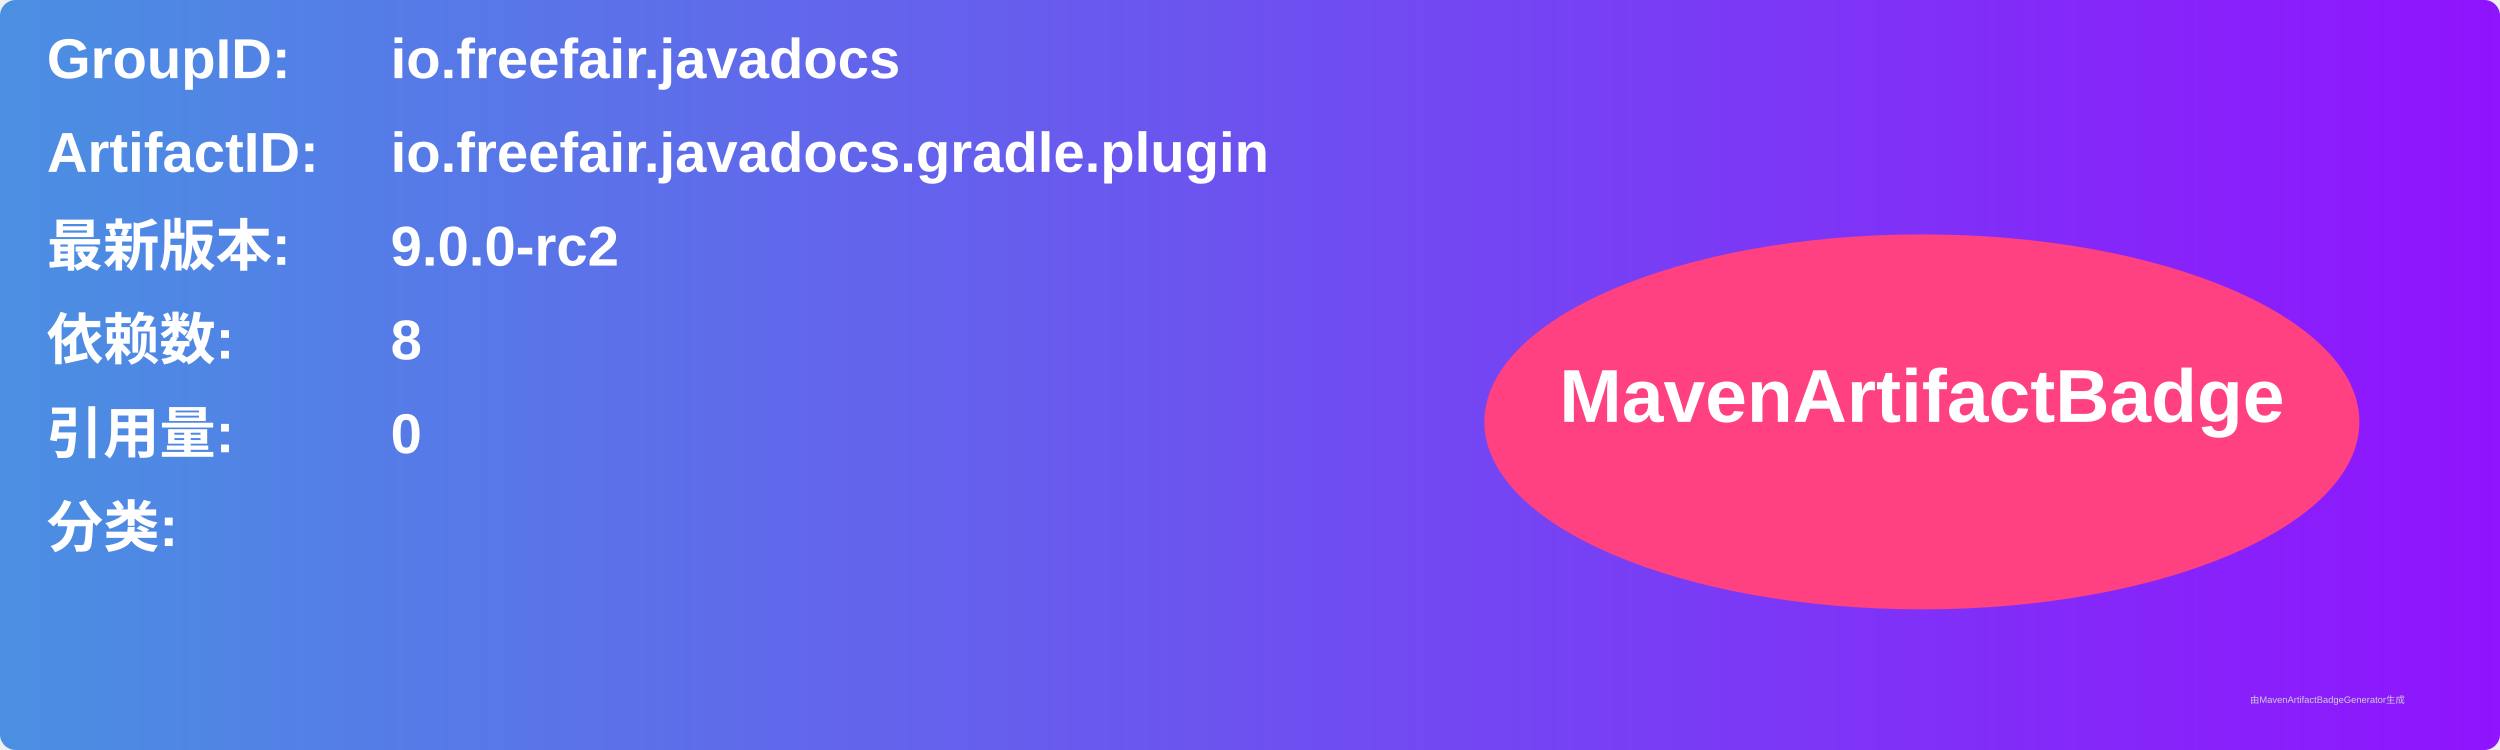
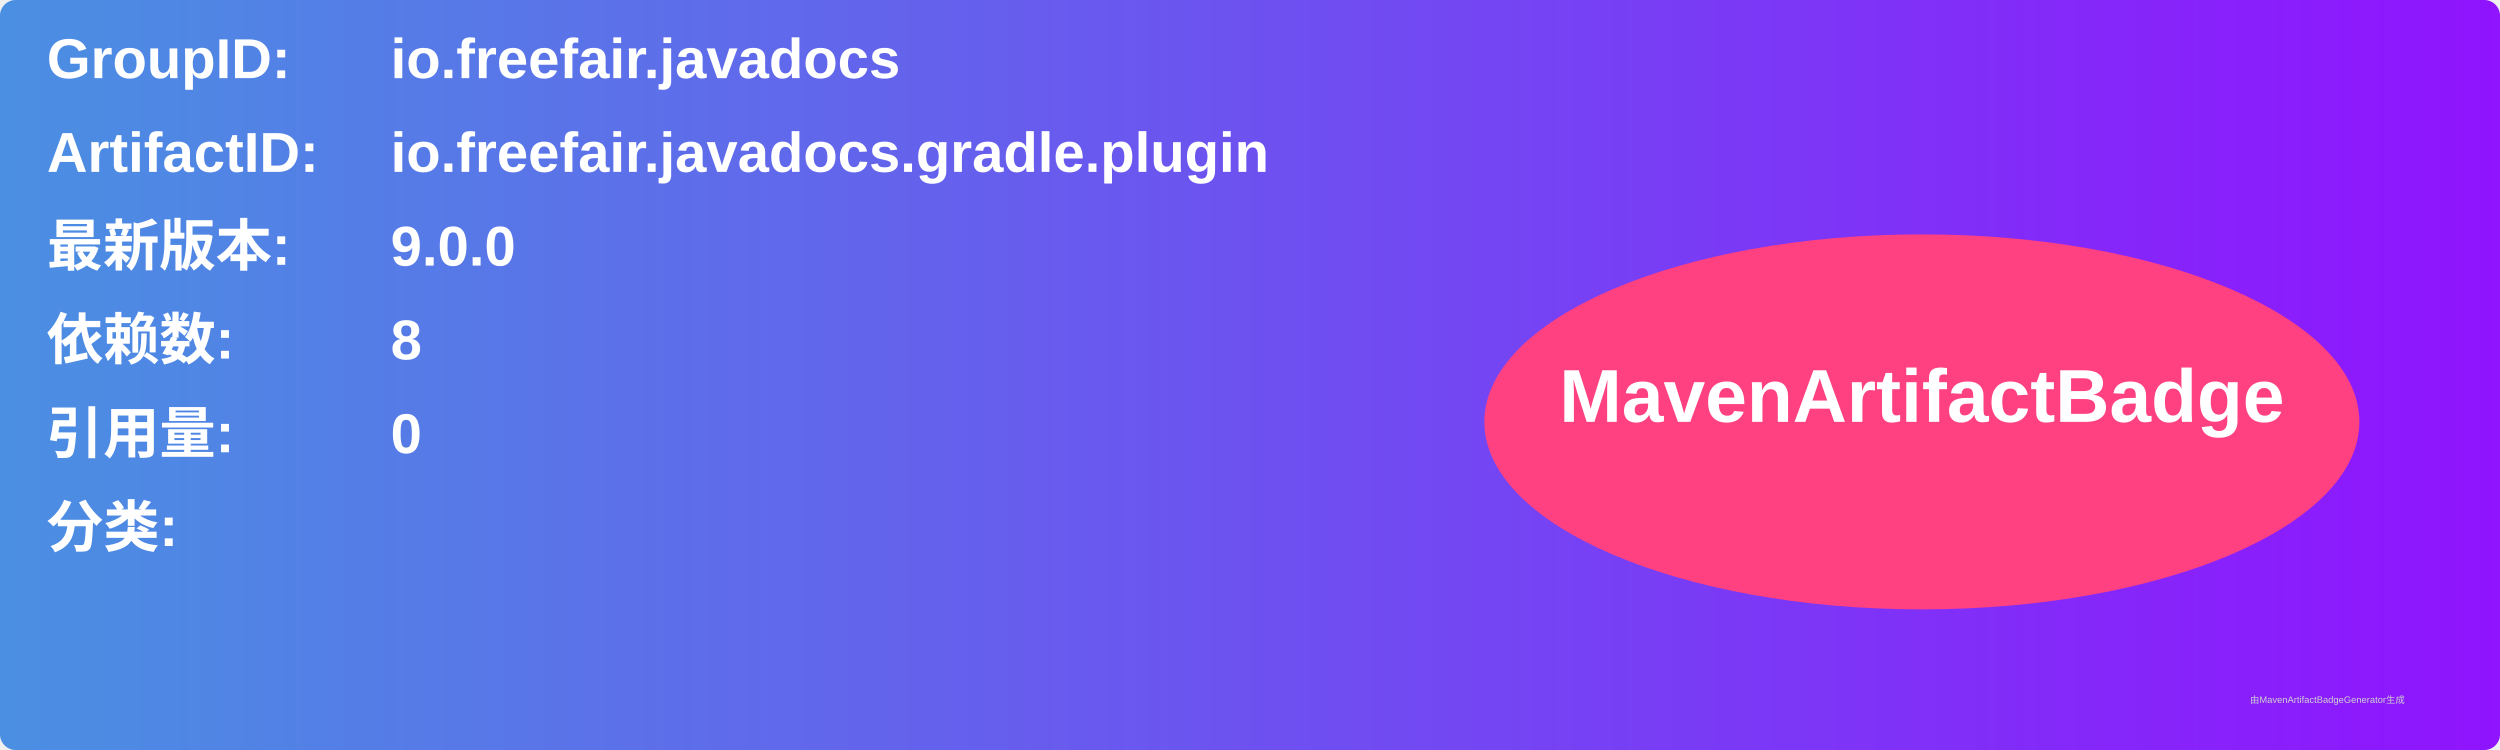
<svg xmlns="http://www.w3.org/2000/svg" width="800" height="240" viewBox="0 0 800 240">
  <linearGradient id="grad" x1="0%" y1="0%" x2="100%" y2="0%">
    <stop offset="0%" stop-color="#4a90e2" />
    <stop offset="100%" stop-color="#9013fe" />
  </linearGradient>
  <rect width="100%" height="100%" rx="5" ry="5" fill="url(#grad)" />
  <g transform="translate(15, 15)">
    <text x="0" y="10" font-family="Arial" font-size="18" fill="white" font-weight="bold" width="260">GroupID:</text>
    <text x="110" y="10" font-family="Arial" font-size="18" fill="white" font-weight="bold" width="460">io.freefair.javadocs</text>
    <text x="0" y="40" font-family="Arial" font-size="18" fill="white" font-weight="bold" width="260">ArtifactID:</text>
    <text x="110" y="40" font-family="Arial" font-size="18" fill="white" font-weight="bold" width="460">io.freefair.javadocs.gradle.plugin</text>
    <text x="0" y="70" font-family="Arial" font-size="18" fill="white" font-weight="bold">最新版本:</text>
    <text x="110" y="70" font-family="Arial" font-size="18" fill="white" font-weight="bold">
-       <tspan font-weight="bold">9.0.0-rc2</tspan>
+       <tspan font-weight="bold">9.0.0</tspan>
    </text>
    <text x="0" y="100" font-family="Arial" font-size="18" fill="white" font-weight="bold">依赖数: </text>
    <text x="110" y="100" font-family="Arial" font-size="18" fill="white">
      <tspan font-weight="bold">8</tspan>
    </text>
    <text x="0" y="130" font-family="Arial" font-size="18" fill="white" font-weight="bold">引用量: </text>
    <text x="110" y="130" font-family="Arial" font-size="18" fill="white">
      <tspan font-weight="bold">0</tspan>
    </text>
    <text x="0" y="160" font-family="Arial" font-size="18" fill="white" font-weight="bold">分类:</text>
    <text x="10" y="190" font-family="Arial" font-size="10" fill="white">
      <tspan font-weight="bold" />
    </text>
    <ellipse cx="600" cy="120" rx="140" ry="60" fill="#ff4081" />
    <text x="600" y="120" text-anchor="middle" font-family="Arial" font-size="24" fill="white" font-weight="bold">MavenArtifactBadge</text>
  </g>
  <text x="720" y="225" font-family="Arial" font-size="3" fill="#d0d0d0">由MavenArtifactBadgeGenerator生成</text>
</svg>
